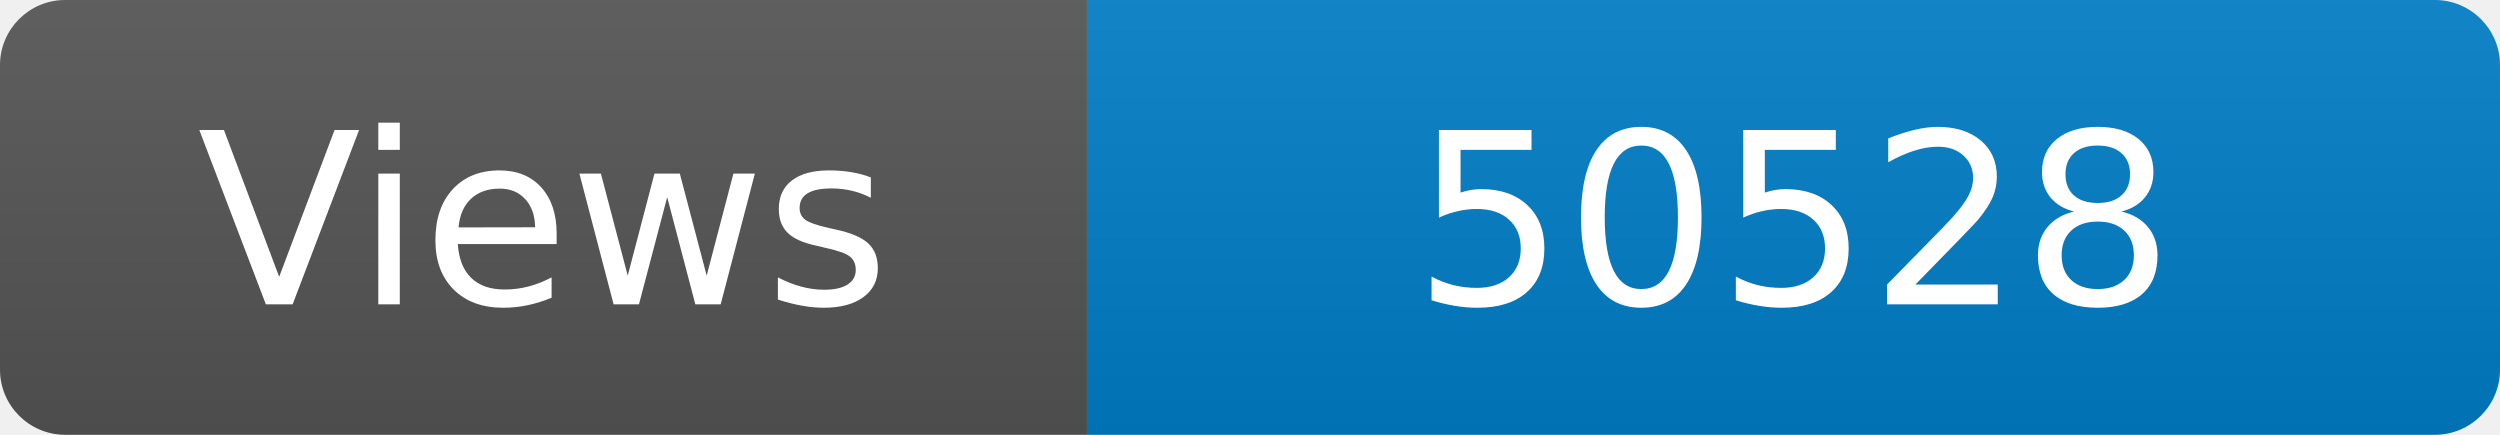
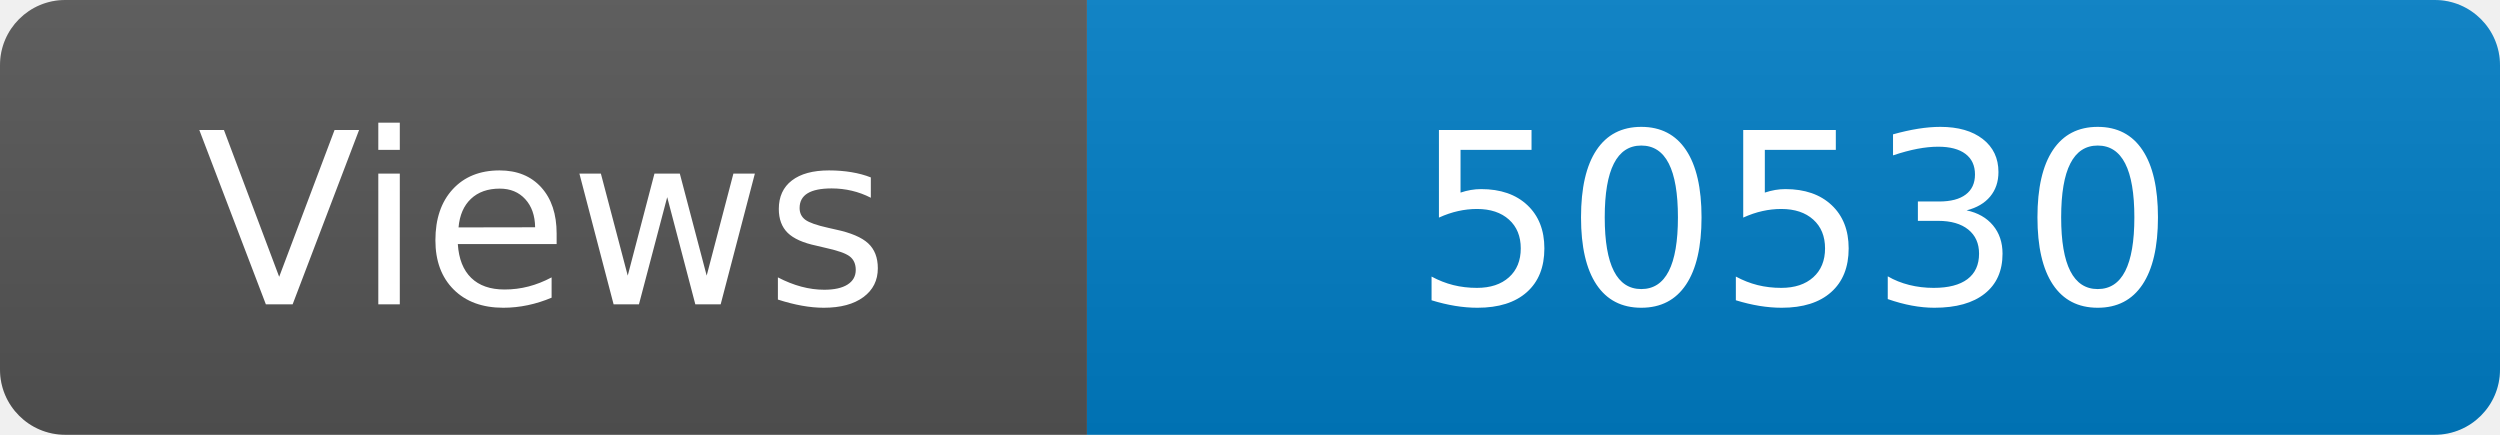
<svg xmlns="http://www.w3.org/2000/svg" width="115" height="20" role="img" aria-label="Maintained?: yes">
  <linearGradient id="s" x2="0" y2="100%">
    <stop offset="0" stop-color="#bbb" stop-opacity=".1" />
    <stop offset="1" stop-opacity=".1" />
  </linearGradient>
  <clipPath id="r">
    <rect width="115" height="20" rx="3" fill="#fff" />
  </clipPath>
  <g clip-path="url(#r)">
    <rect width="50" height="20" fill="#555" />
    <rect x="50" width="160" height="20" fill="#007ec6" />
    <rect width="115" height="20" fill="url(#s)" />
  </g>
  <g fill="#fff" text-anchor="middle" font-family="Verdana,Geneva,DejaVu Sans,sans-serif" font-size="110">
    <text x="250" y="140" transform="scale(.1)" fill="#fff">Views</text>
-     <text x="825" y="140" transform="scale(.1)" fill="#fff">50528</text>
+     <text x="825" y="140" transform="scale(.1)" fill="#fff">50530</text>
  </g>
</svg>
